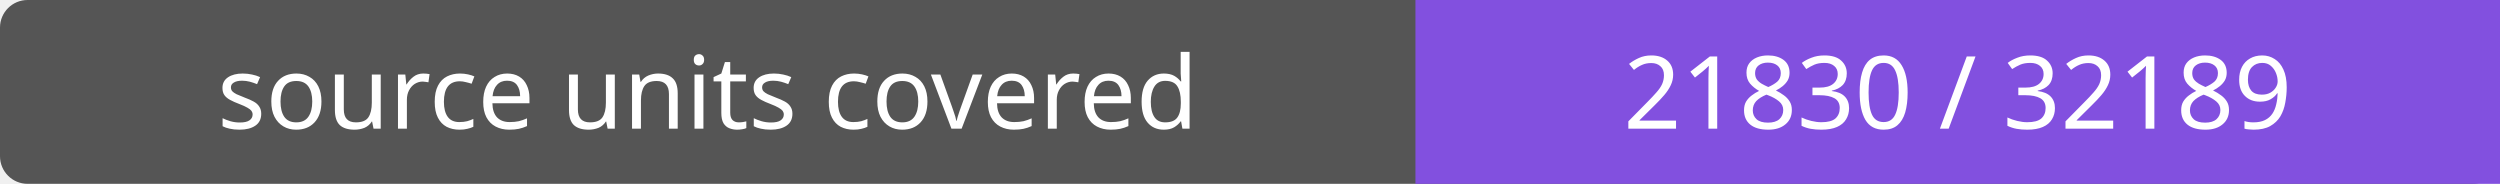
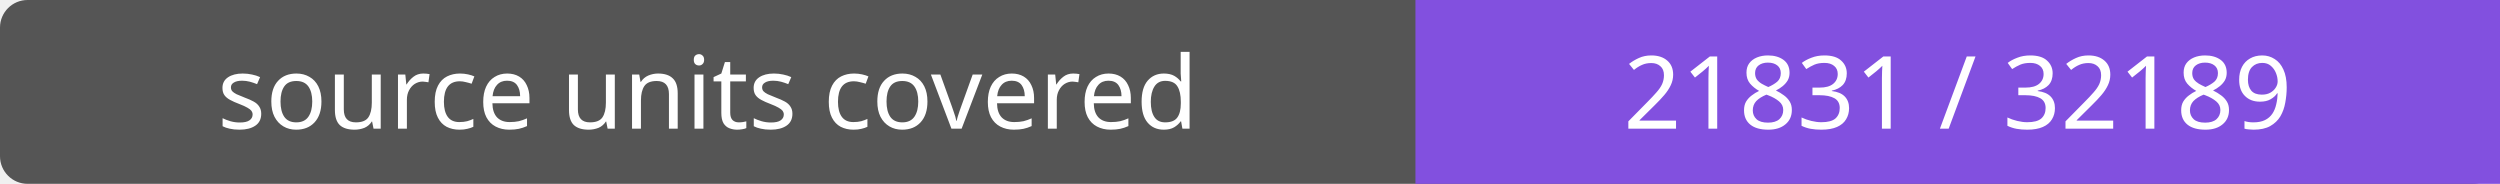
- <svg xmlns="http://www.w3.org/2000/svg" width="272" height="20" role="img" aria-label="source units covered: 21830 / 32189">
+ <svg xmlns="http://www.w3.org/2000/svg" width="272" height="20" role="img" aria-label="source units covered: 21831 / 32189">
  <rect width="272" height="20" rx="3" fill="#555" />
  <path fill="#8250df" d="M154 0h118v20H154z" />
  <g fill="#fff" text-anchor="middle" font-family="Verdana,sans-serif" font-size="11">
    <text x="77.0" y="14">source units covered</text>
-     <text x="213.0" y="14">21830 / 32189</text>
+     <text x="213.0" y="14">21831 / 32189</text>
  </g>
</svg>
